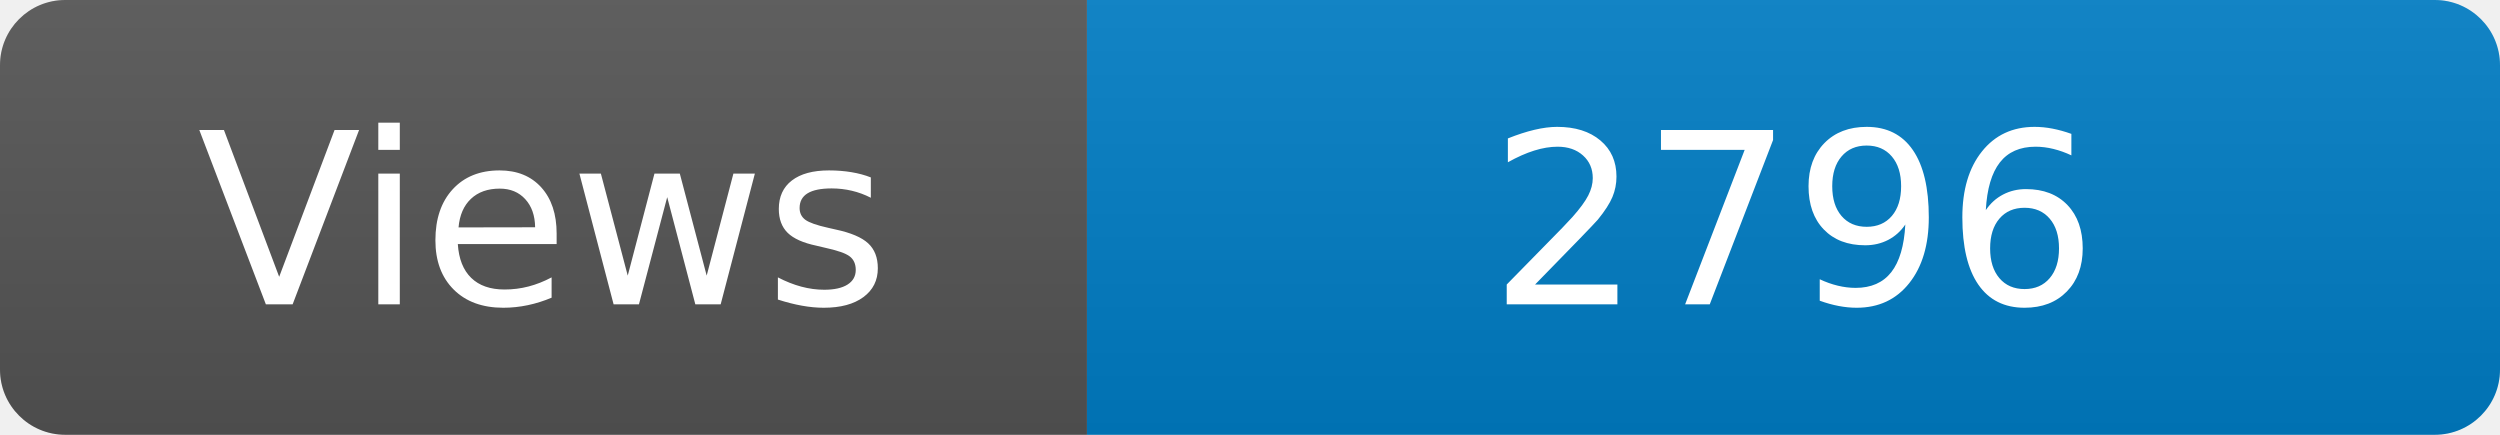
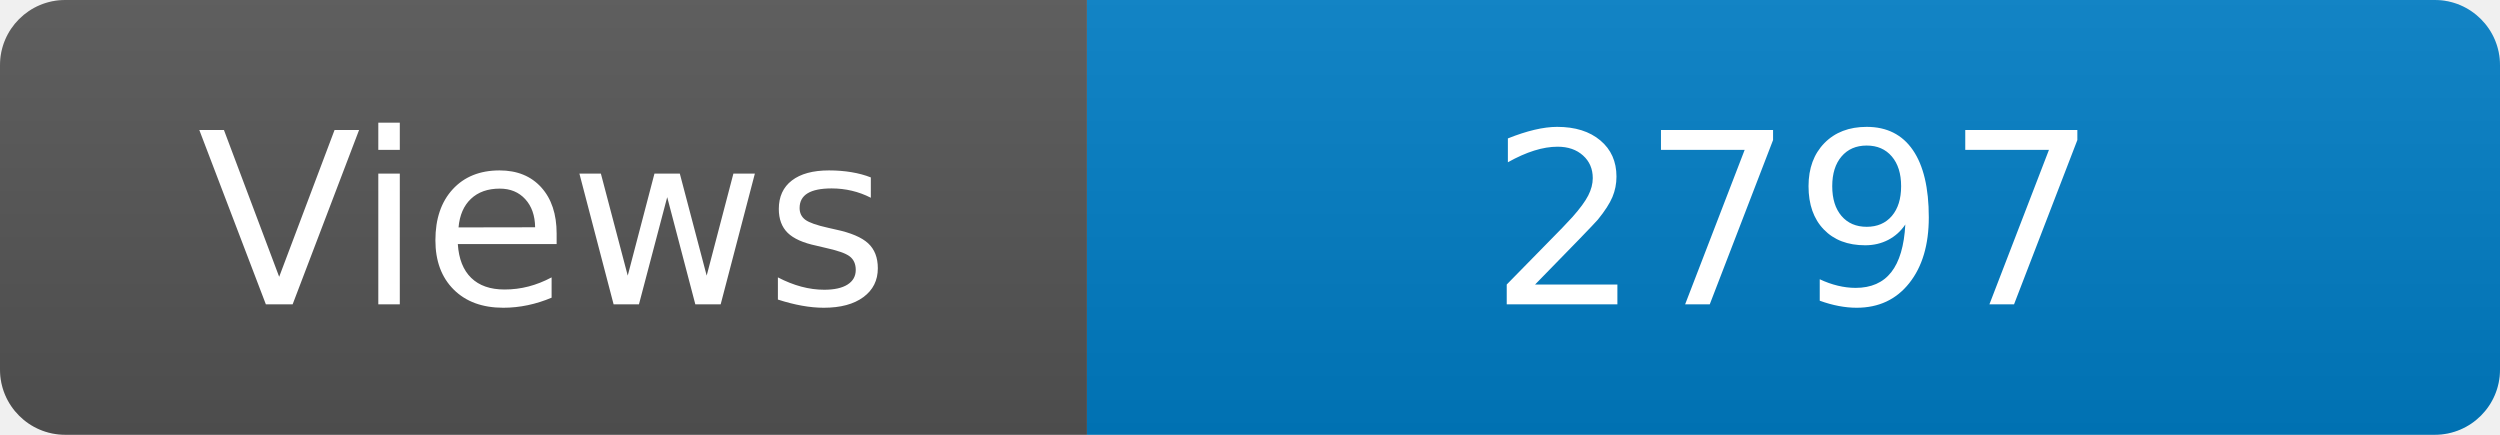
<svg xmlns="http://www.w3.org/2000/svg" width="115" height="20" role="img" aria-label="Maintained?: yes">
  <linearGradient id="s" x2="0" y2="100%">
    <stop offset="0" stop-color="#bbb" stop-opacity=".1" />
    <stop offset="1" stop-opacity=".1" />
  </linearGradient>
  <clipPath id="r">
    <rect width="115" height="20" rx="3" fill="#fff" />
  </clipPath>
  <g clip-path="url(#r)">
    <rect width="50" height="20" fill="#555" />
    <rect x="50" width="160" height="20" fill="#007ec6" />
    <rect width="115" height="20" fill="url(#s)" />
  </g>
  <g fill="#fff" text-anchor="middle" font-family="Verdana,Geneva,DejaVu Sans,sans-serif" font-size="110">
    <text x="250" y="140" transform="scale(.1)" fill="#fff">Views</text>
-     <text x="825" y="140" transform="scale(.1)" fill="#fff">2796</text>
+     <text x="825" y="140" transform="scale(.1)" fill="#fff">2797</text>
  </g>
</svg>
